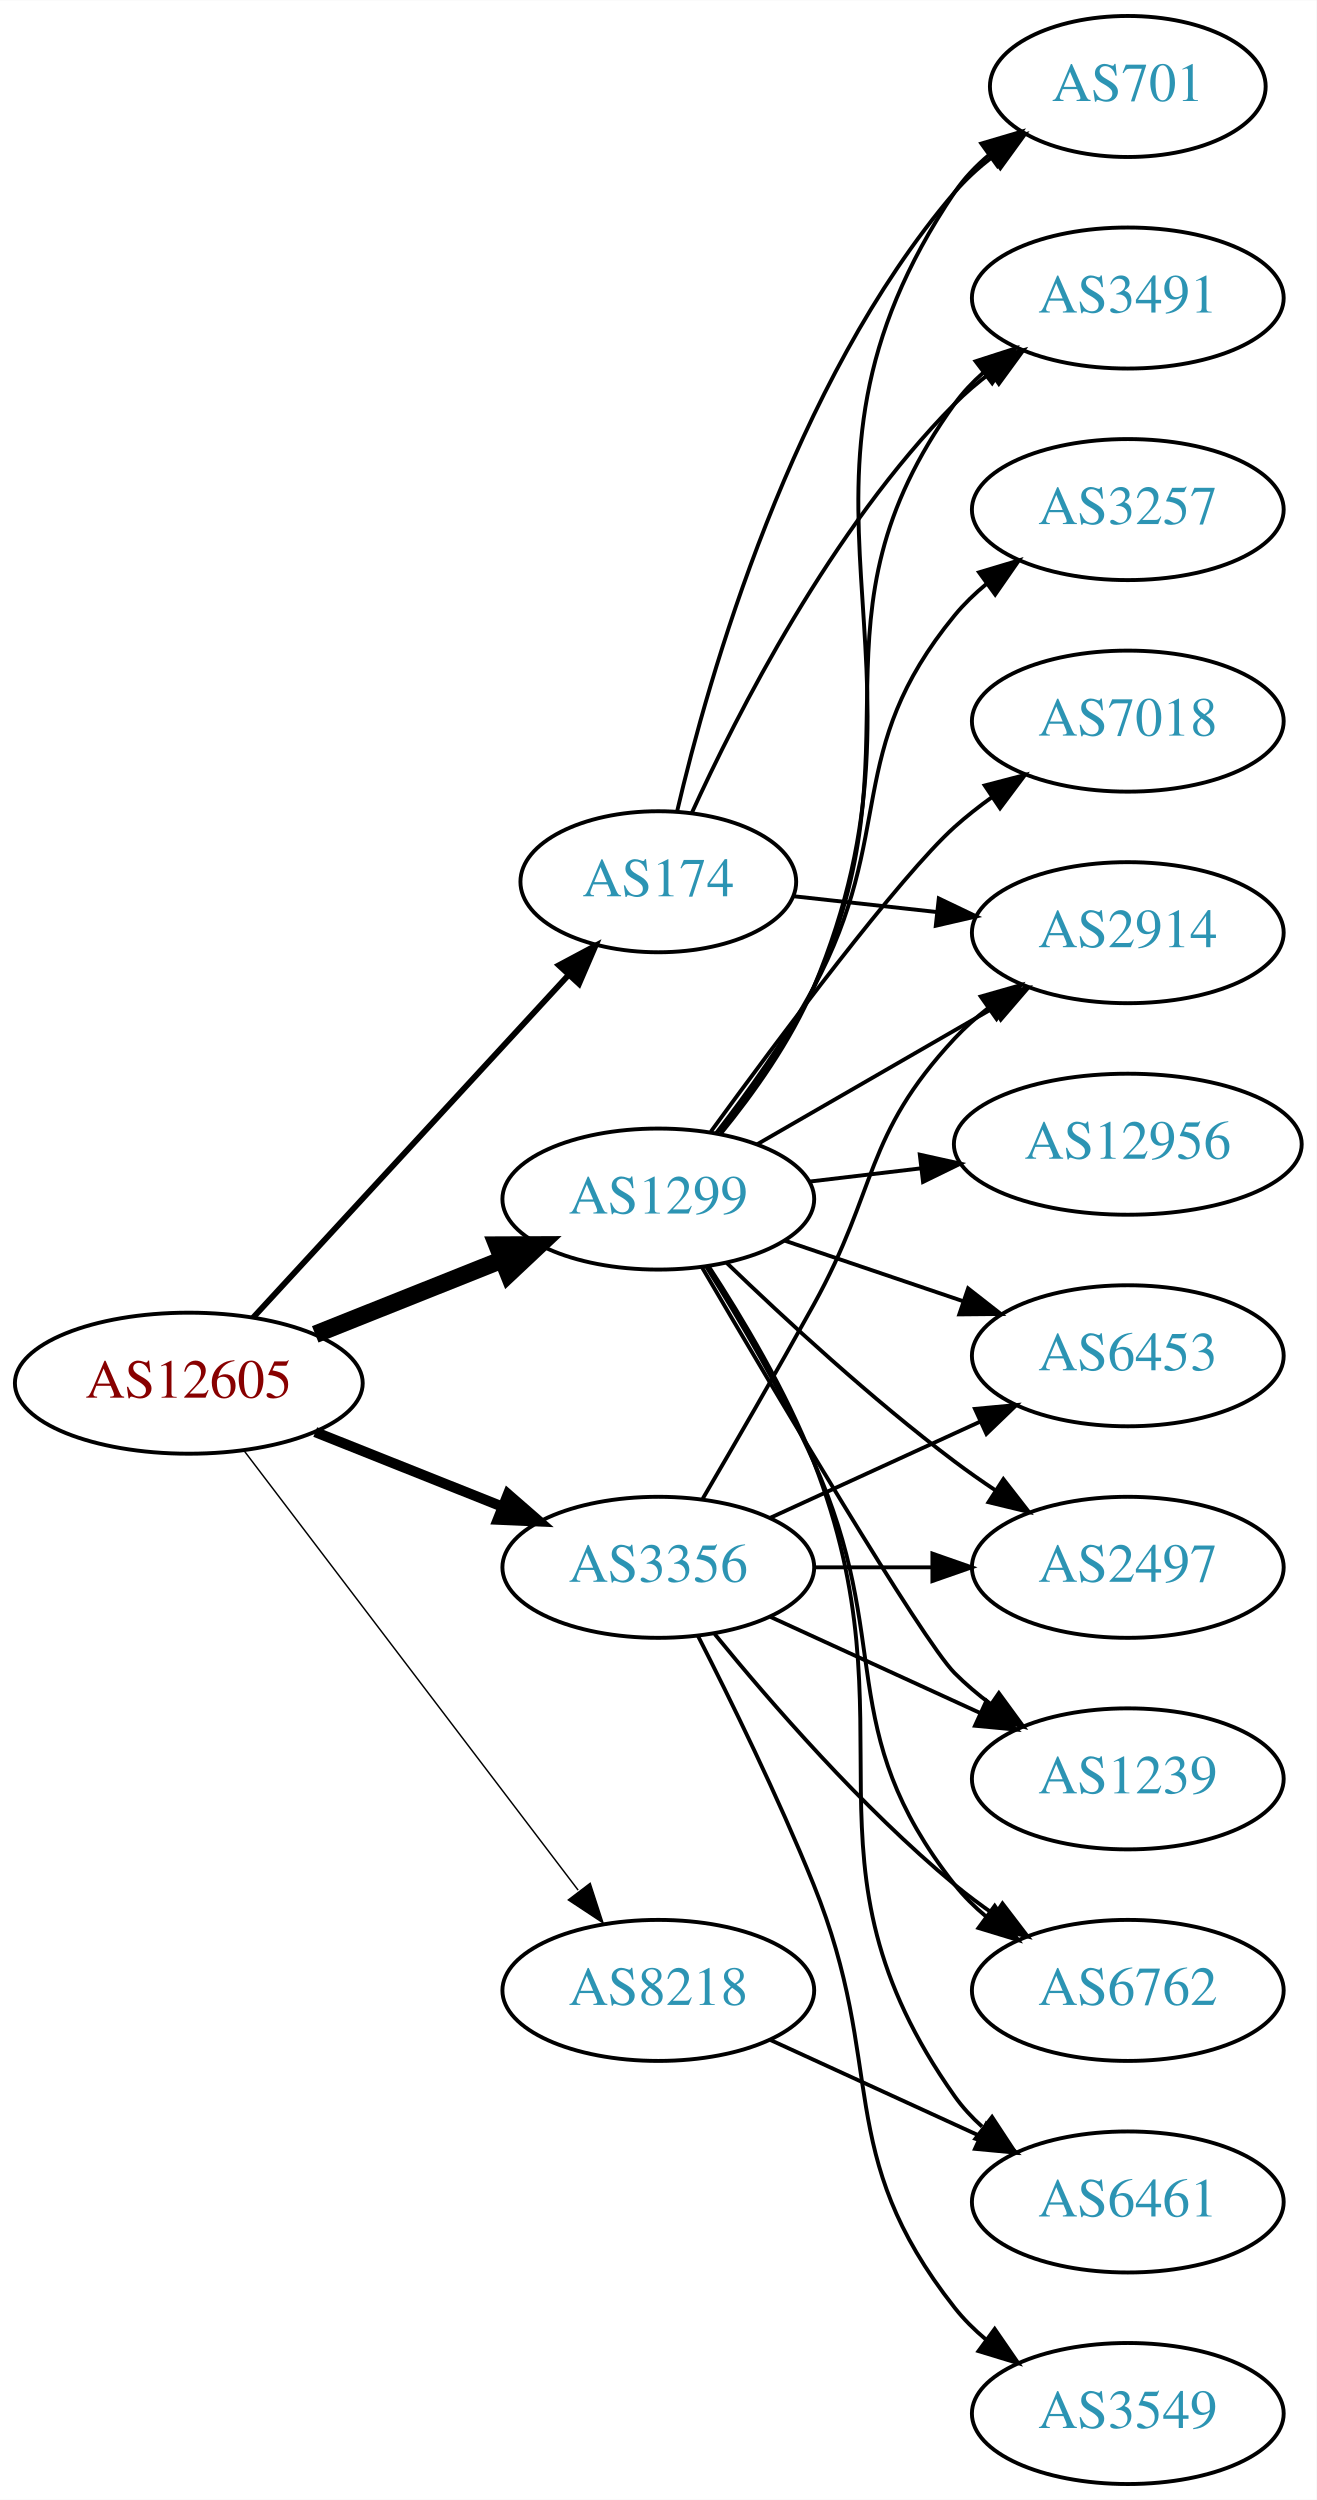
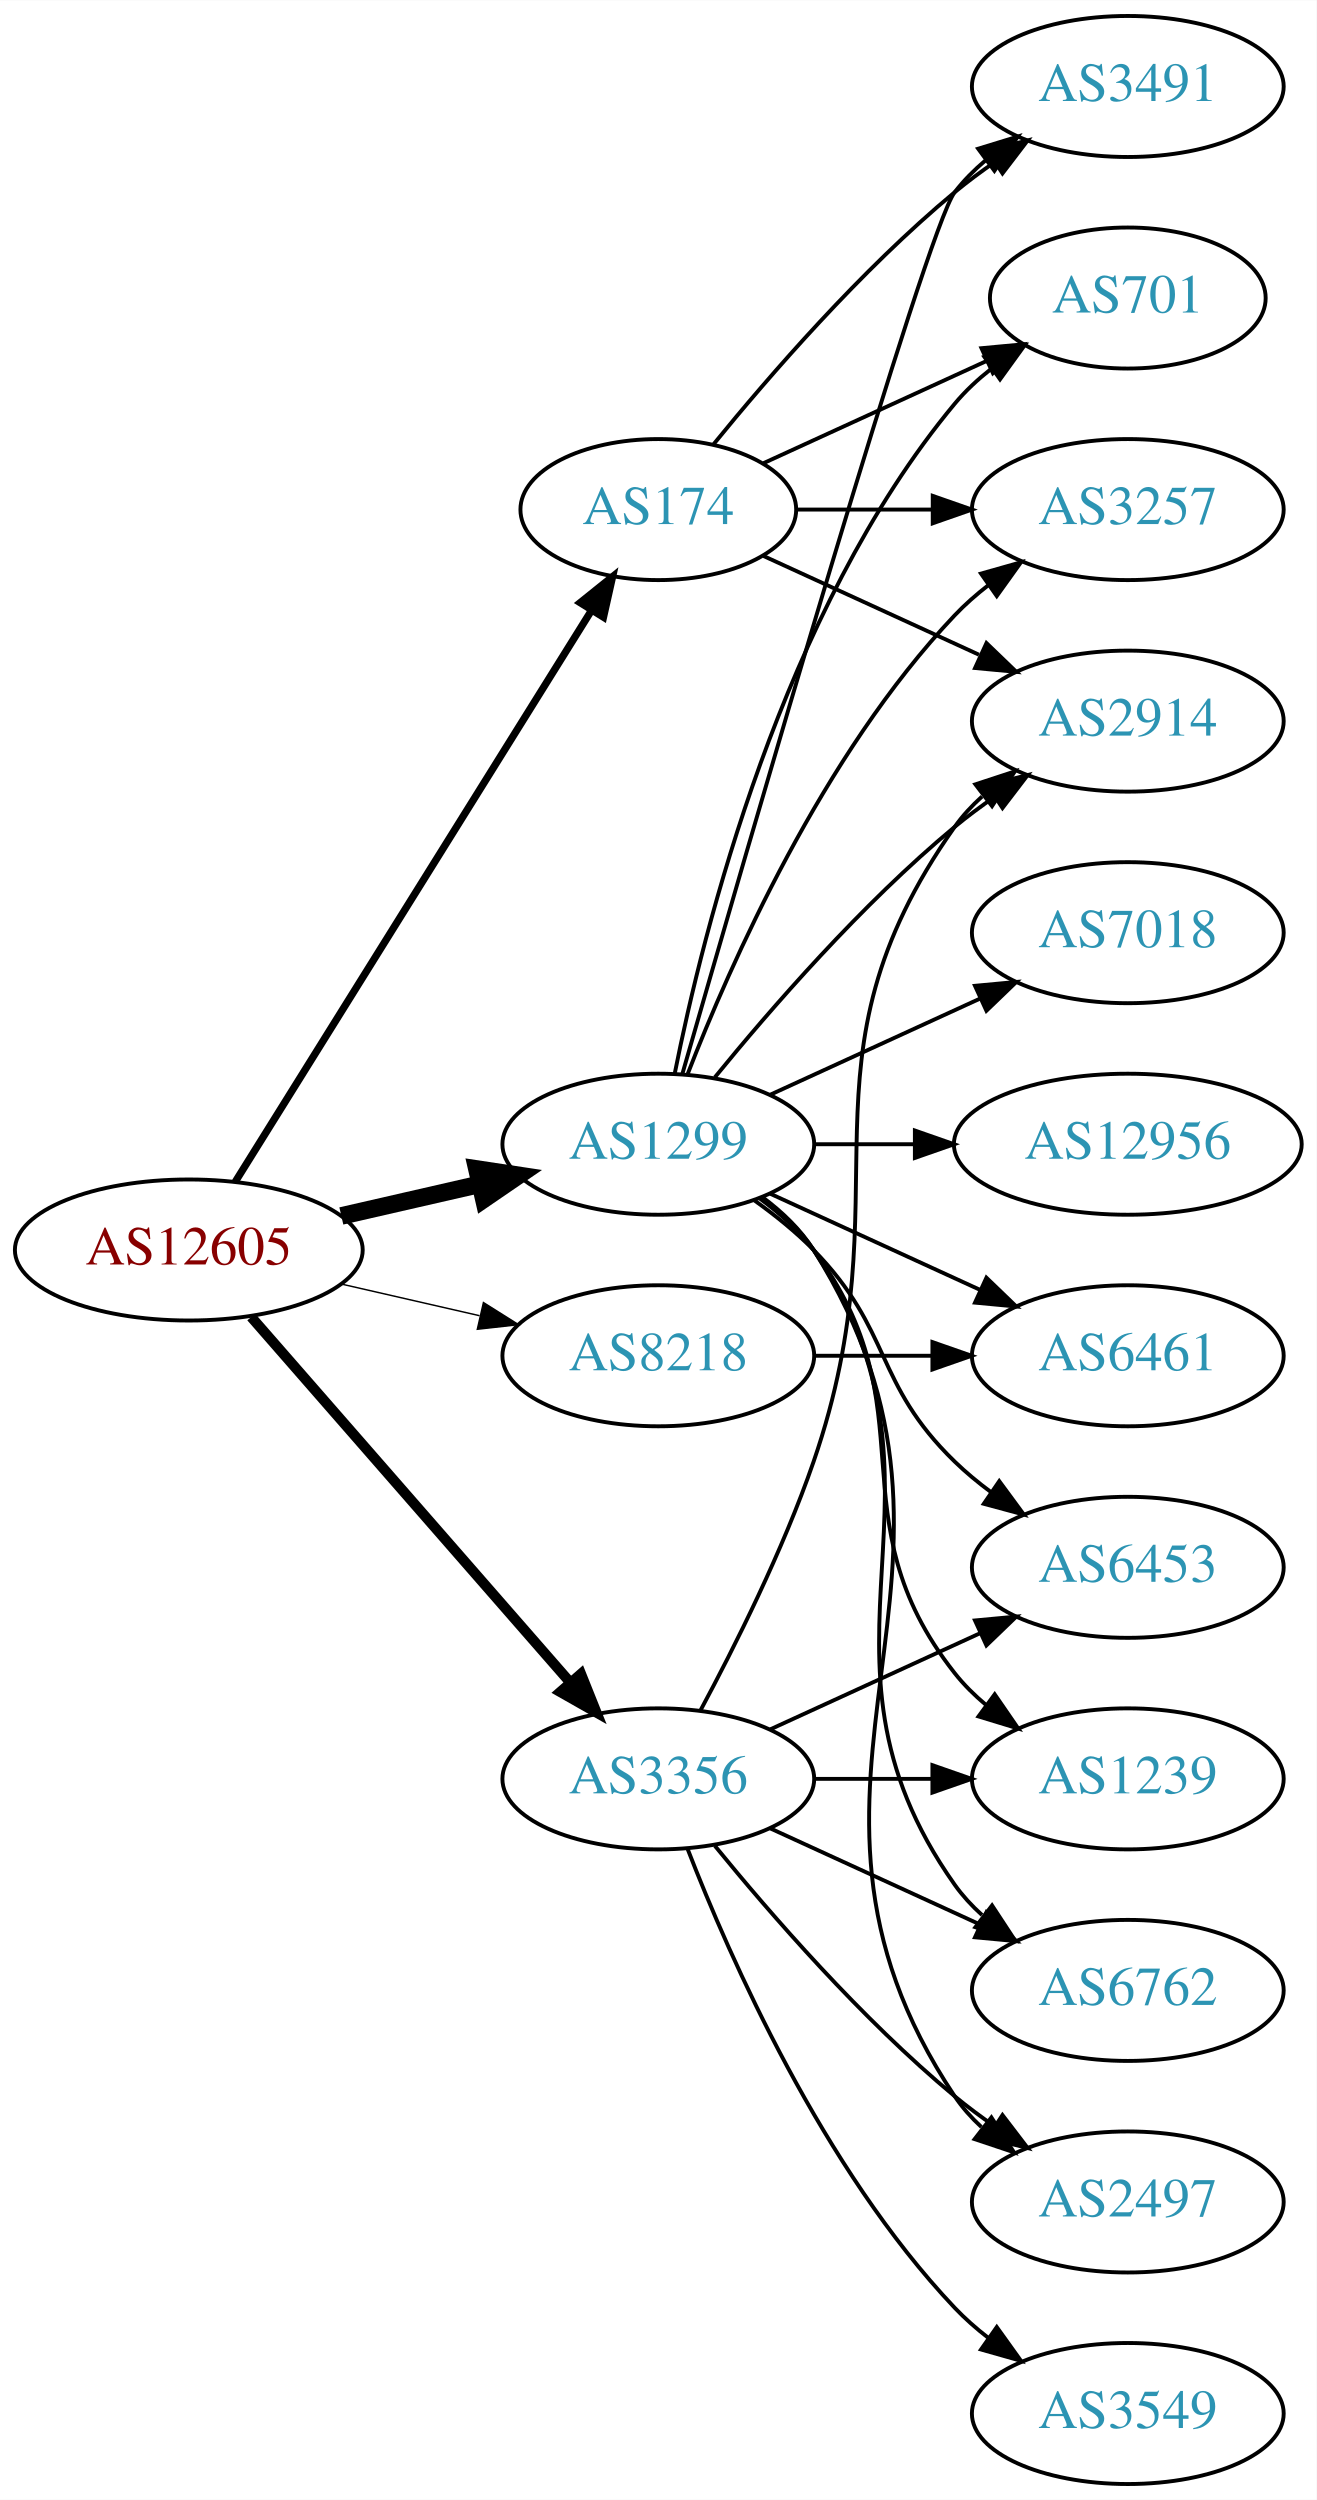
<svg xmlns="http://www.w3.org/2000/svg" xmlns:xlink="http://www.w3.org/1999/xlink" width="336pt" height="638pt" viewBox="0.00 0.00 336.08 638.00">
  <g id="graph0" class="graph" transform="scale(1 1) rotate(0) translate(4 634)">
    <polygon fill="white" stroke="none" points="-4,4 -4,-634 332.077,-634 332.077,4 -4,4" />
    <g id="node1" class="node">
      <g id="a_node1">
        <a xlink:href="/asn/12605" xlink:title="AS12605 ~ Linz, Austria [AT]">
-           <ellipse fill="#ffffff" stroke="black" cx="44.196" cy="-281" rx="44.393" ry="18" />
-           <text text-anchor="middle" x="44.196" y="-277.3" font-family="Times,serif" font-size="14.00" fill="#880000">AS12605</text>
+           <ellipse fill="#ffffff" stroke="black" cx="44.196" cy="-315" rx="44.393" ry="18" />
+           <text text-anchor="middle" x="44.196" y="-311.3" font-family="Times,serif" font-size="14.00" fill="#880000">AS12605</text>
        </a>
      </g>
    </g>
    <g id="node2" class="node">
      <g id="a_node2">
        <a xlink:href="/asn/174" xlink:title="AS174 ~ Cogent Communications [US]">
-           <ellipse fill="#ffffff" stroke="black" cx="164.039" cy="-409" rx="35.194" ry="18" />
-           <text text-anchor="middle" x="164.039" y="-405.3" font-family="Times,serif" font-size="14.00" fill="#2c94b3">AS174</text>
+           <ellipse fill="#ffffff" stroke="black" cx="164.039" cy="-504" rx="35.194" ry="18" />
+           <text text-anchor="middle" x="164.039" y="-500.3" font-family="Times,serif" font-size="14.00" fill="#2c94b3">AS174</text>
        </a>
      </g>
    </g>
    <g id="edge1" class="edge">
-       <path fill="none" stroke="black" stroke-width="1.5" d="M60.602,-297.734C81.182,-320.088 117.765,-359.824 141.187,-385.265" />
-       <polygon fill="black" stroke="black" stroke-width="1.5" points="138.653,-387.68 148.002,-392.667 143.803,-382.939 138.653,-387.68" />
+       <path fill="none" stroke="black" stroke-width="1.875" d="M56.071,-332.442C76.907,-365.859 122.546,-439.057 146.929,-478.163" />
+       <polygon fill="black" stroke="black" stroke-width="1.875" points="144.099,-480.239 152.36,-486.873 150.039,-476.536 144.099,-480.239" />
    </g>
    <g id="node3" class="node">
      <g id="a_node3">
        <a xlink:href="/asn/1299" xlink:title="AS1299 ~ Telia Carrier [EU]">
-           <ellipse fill="#ffffff" stroke="black" cx="164.039" cy="-328" rx="39.794" ry="18" />
-           <text text-anchor="middle" x="164.039" y="-324.3" font-family="Times,serif" font-size="14.00" fill="#2c94b3">AS1299</text>
+           <ellipse fill="#ffffff" stroke="black" cx="164.039" cy="-342" rx="39.794" ry="18" />
+           <text text-anchor="middle" x="164.039" y="-338.3" font-family="Times,serif" font-size="14.00" fill="#2c94b3">AS1299</text>
        </a>
      </g>
    </g>
    <g id="edge2" class="edge">
-       <path fill="none" stroke="black" stroke-width="4.5" d="M76.466,-293.472C91.148,-299.327 108.791,-306.364 124.309,-312.553" />
-       <polygon fill="black" stroke="black" stroke-width="4.5" points="122.904,-316.232 133.651,-316.279 125.821,-308.917 122.904,-316.232" />
+       <path fill="none" stroke="black" stroke-width="4.5" d="M83.131,-323.692C94.371,-326.267 106.784,-329.111 118.407,-331.774" />
+       <polygon fill="black" stroke="black" stroke-width="4.5" points="117.742,-335.661 128.369,-334.057 119.501,-327.985 117.742,-335.661" />
    </g>
    <g id="node4" class="node">
      <g id="a_node4">
        <a xlink:href="/asn/3356" xlink:title="AS3356 ~ Level 3 Parent, LLC [US]">
-           <ellipse fill="#ffffff" stroke="black" cx="164.039" cy="-234" rx="39.794" ry="18" />
-           <text text-anchor="middle" x="164.039" y="-230.3" font-family="Times,serif" font-size="14.00" fill="#2c94b3">AS3356</text>
+           <ellipse fill="#ffffff" stroke="black" cx="164.039" cy="-180" rx="39.794" ry="18" />
+           <text text-anchor="middle" x="164.039" y="-176.3" font-family="Times,serif" font-size="14.00" fill="#2c94b3">AS3356</text>
        </a>
      </g>
    </g>
    <g id="edge3" class="edge">
-       <path fill="none" stroke="black" stroke-width="2.625" d="M76.466,-268.528C91.148,-262.673 108.791,-255.636 124.309,-249.447" />
-       <polygon fill="black" stroke="black" stroke-width="2.625" points="125.659,-252.677 133.651,-245.721 123.066,-246.175 125.659,-252.677" />
+       <path fill="none" stroke="black" stroke-width="2.625" d="M60.121,-297.902C80.663,-274.369 117.782,-231.845 141.379,-204.813" />
+       <polygon fill="black" stroke="black" stroke-width="2.625" points="144.296,-206.794 148.235,-196.959 139.022,-202.191 144.296,-206.794" />
    </g>
    <g id="node5" class="node">
      <g id="a_node5">
        <a xlink:href="/asn/8218" xlink:title="AS8218 ~ legacy Neotelecoms [FR]">
-           <ellipse fill="#ffffff" stroke="black" cx="164.039" cy="-126" rx="39.794" ry="18" />
-           <text text-anchor="middle" x="164.039" y="-122.3" font-family="Times,serif" font-size="14.00" fill="#2c94b3">AS8218</text>
+           <ellipse fill="#ffffff" stroke="black" cx="164.039" cy="-288" rx="39.794" ry="18" />
+           <text text-anchor="middle" x="164.039" y="-284.3" font-family="Times,serif" font-size="14.00" fill="#2c94b3">AS8218</text>
        </a>
      </g>
    </g>
    <g id="edge4" class="edge">
-       <path fill="none" stroke="black" stroke-width="0.375" d="M58.258,-263.82C78.963,-236.586 119.44,-183.346 143.575,-151.601" />
-       <polygon fill="black" stroke="black" stroke-width="0.375" points="146.653,-153.336 149.919,-143.257 141.08,-149.099 146.653,-153.336" />
+       <path fill="none" stroke="black" stroke-width="0.375" d="M83.131,-306.308C94.371,-303.733 106.784,-300.889 118.407,-298.226" />
+       <polygon fill="black" stroke="black" stroke-width="0.375" points="119.403,-301.588 128.369,-295.943 117.84,-294.765 119.403,-301.588" />
    </g>
    <g id="node6" class="node">
      <g id="a_node6">
        <a xlink:href="/asn/2914" xlink:title="AS2914 ~ NTT America, Inc. [US]">
-           <ellipse fill="#ffffff" stroke="black" cx="283.881" cy="-396" rx="39.794" ry="18" />
-           <text text-anchor="middle" x="283.881" y="-392.3" font-family="Times,serif" font-size="14.00" fill="#2c94b3">AS2914</text>
+           <ellipse fill="#ffffff" stroke="black" cx="283.881" cy="-450" rx="39.794" ry="18" />
+           <text text-anchor="middle" x="283.881" y="-446.3" font-family="Times,serif" font-size="14.00" fill="#2c94b3">AS2914</text>
        </a>
      </g>
    </g>
    <g id="edge5" class="edge">
-       <path fill="none" stroke="black" d="M198.492,-405.309C209.869,-404.054 222.814,-402.626 235.09,-401.272" />
-       <polygon fill="black" stroke="black" points="235.639,-404.733 245.195,-400.157 234.872,-397.775 235.639,-404.733" />
+       <path fill="none" stroke="black" d="M190.9,-492.149C207.02,-484.762 228.023,-475.138 245.888,-466.952" />
+       <polygon fill="black" stroke="black" points="247.806,-469.923 255.439,-462.575 244.89,-463.559 247.806,-469.923" />
    </g>
    <g id="node7" class="node">
      <g id="a_node7">
-         <a xlink:href="/asn/701" xlink:title="AS701 ~ UUNET [US]">
-           <ellipse fill="#ffffff" stroke="black" cx="283.881" cy="-612" rx="35.194" ry="18" />
-           <text text-anchor="middle" x="283.881" y="-608.3" font-family="Times,serif" font-size="14.00" fill="#2c94b3">AS701</text>
+         <a xlink:href="/asn/3491" xlink:title="AS3491 ~ PCCW Global, Inc. [US]">
+           <ellipse fill="#ffffff" stroke="black" cx="283.881" cy="-612" rx="39.794" ry="18" />
+           <text text-anchor="middle" x="283.881" y="-608.3" font-family="Times,serif" font-size="14.00" fill="#2c94b3">AS3491</text>
        </a>
      </g>
    </g>
    <g id="edge6" class="edge">
-       <path fill="none" stroke="black" d="M168.819,-426.879C176.787,-460.988 198.094,-536.282 239.685,-585 242.463,-588.254 245.733,-591.242 249.211,-593.949" />
-       <polygon fill="black" stroke="black" points="247.356,-596.922 257.567,-599.746 251.346,-591.17 247.356,-596.922" />
+       <path fill="none" stroke="black" d="M178.196,-520.743C192.281,-538.039 215.84,-565.223 239.685,-585 242.901,-587.668 246.402,-590.27 249.972,-592.741" />
+       <polygon fill="black" stroke="black" points="248.05,-595.666 258.329,-598.236 251.896,-589.817 248.05,-595.666" />
    </g>
    <g id="node8" class="node">
      <g id="a_node8">
-         <a xlink:href="/asn/3491" xlink:title="AS3491 ~ PCCW Global, Inc. [US]">
-           <ellipse fill="#ffffff" stroke="black" cx="283.881" cy="-558" rx="39.794" ry="18" />
-           <text text-anchor="middle" x="283.881" y="-554.3" font-family="Times,serif" font-size="14.00" fill="#2c94b3">AS3491</text>
+         <a xlink:href="/asn/701" xlink:title="AS701 ~ UUNET [US]">
+           <ellipse fill="#ffffff" stroke="black" cx="283.881" cy="-558" rx="35.194" ry="18" />
+           <text text-anchor="middle" x="283.881" y="-554.3" font-family="Times,serif" font-size="14.00" fill="#2c94b3">AS701</text>
        </a>
      </g>
    </g>
    <g id="edge7" class="edge">
-       <path fill="none" stroke="black" d="M172.553,-426.477C184.106,-451.831 208.232,-499.245 239.685,-531 242.476,-533.818 245.615,-536.477 248.893,-538.946" />
-       <polygon fill="black" stroke="black" points="246.993,-541.887 257.215,-544.677 250.964,-536.122 246.993,-541.887" />
-     </g>
-     <g id="edge14" class="edge">
-       <path fill="none" stroke="black" d="M189.17,-341.925C206.609,-351.988 230.383,-365.707 249.621,-376.808" />
-       <polygon fill="black" stroke="black" points="247.966,-379.893 258.377,-381.86 251.465,-373.83 247.966,-379.893" />
-     </g>
-     <g id="edge18" class="edge">
-       <path fill="none" stroke="black" d="M180.069,-344.799C188.3,-354.899 197.961,-368.399 203.685,-382 239.228,-466.456 188.414,-509.057 239.685,-585 242.079,-588.546 245.111,-591.716 248.453,-594.525" />
-       <polygon fill="black" stroke="black" points="246.503,-597.433 256.664,-600.433 250.592,-591.752 246.503,-597.433" />
-     </g>
-     <g id="edge10" class="edge">
-       <path fill="none" stroke="black" d="M179.757,-344.936C187.884,-355.081 197.545,-368.581 203.685,-382 232.031,-443.951 199.845,-475.735 239.685,-531 241.765,-533.885 244.258,-536.53 246.982,-538.94" />
-       <polygon fill="black" stroke="black" points="245.038,-541.858 255.122,-545.108 249.266,-536.279 245.038,-541.858" />
+       <path fill="none" stroke="black" d="M190.9,-515.851C207.631,-523.518 229.621,-533.594 247.905,-541.972" />
+       <polygon fill="black" stroke="black" points="246.531,-545.193 257.08,-546.177 249.448,-538.829 246.531,-545.193" />
    </g>
    <g id="node9" class="node">
      <g id="a_node9">
+         <a xlink:href="/asn/3257" xlink:title="AS3257 ~ GTT [DE]">
+           <ellipse fill="#ffffff" stroke="black" cx="283.881" cy="-504" rx="39.794" ry="18" />
+           <text text-anchor="middle" x="283.881" y="-500.3" font-family="Times,serif" font-size="14.00" fill="#2c94b3">AS3257</text>
+         </a>
+       </g>
+     </g>
+     <g id="edge8" class="edge">
+       <path fill="none" stroke="black" d="M199.44,-504C210.264,-504 222.432,-504 234.059,-504" />
+       <polygon fill="black" stroke="black" points="234.09,-507.5 244.09,-504 234.09,-500.5 234.09,-507.5" />
+     </g>
+     <g id="edge14" class="edge">
+       <path fill="none" stroke="black" d="M178.458,-359.065C192.572,-376.375 215.987,-403.345 239.685,-423 242.901,-425.668 246.402,-428.27 249.972,-430.741" />
+       <polygon fill="black" stroke="black" points="248.05,-433.666 258.329,-436.236 251.896,-427.817 248.05,-433.666" />
+     </g>
+     <g id="edge17" class="edge">
+       <path fill="none" stroke="black" d="M170.153,-359.859C185.824,-414.407 232.543,-575.704 239.685,-585 241.975,-587.981 244.695,-590.716 247.639,-593.205" />
+       <polygon fill="black" stroke="black" points="245.686,-596.113 255.816,-599.218 249.833,-590.473 245.686,-596.113" />
+     </g>
+     <g id="edge16" class="edge">
+       <path fill="none" stroke="black" d="M168.237,-360.073C175.401,-396.141 195.675,-478.125 239.685,-531 242.422,-534.288 245.667,-537.298 249.13,-540.017" />
+       <polygon fill="black" stroke="black" points="247.265,-542.983 257.471,-545.827 251.267,-537.239 247.265,-542.983" />
+     </g>
+     <g id="edge15" class="edge">
+       <path fill="none" stroke="black" d="M171.562,-359.994C182.312,-387.728 205.969,-441.429 239.685,-477 242.271,-479.728 245.188,-482.294 248.257,-484.677" />
+       <polygon fill="black" stroke="black" points="246.411,-487.658 256.605,-490.543 250.435,-481.93 246.411,-487.658" />
+     </g>
+     <g id="node10" class="node">
+       <g id="a_node10">
+         <a xlink:href="/asn/6762" xlink:title="AS6762 ~ TELECOM ITALIA SPARKLE S.p.A. [IT]">
+           <ellipse fill="#ffffff" stroke="black" cx="283.881" cy="-126" rx="39.794" ry="18" />
+           <text text-anchor="middle" x="283.881" y="-122.3" font-family="Times,serif" font-size="14.00" fill="#2c94b3">AS6762</text>
+         </a>
+       </g>
+     </g>
+     <g id="edge9" class="edge">
+       <path fill="none" stroke="black" d="M190.358,-328.393C195.414,-324.649 200.225,-320.169 203.685,-315 244.71,-253.706 197.106,-213.225 239.685,-153 241.676,-150.184 244.063,-147.599 246.679,-145.24" />
+       <polygon fill="black" stroke="black" points="249.232,-147.694 255.048,-138.838 244.978,-142.135 249.232,-147.694" />
+     </g>
+     <g id="node11" class="node">
+       <g id="a_node11">
+         <a xlink:href="/asn/6461" xlink:title="AS6461 ~ Zayo Bandwidth [US]">
+           <ellipse fill="#ffffff" stroke="black" cx="283.881" cy="-288" rx="39.794" ry="18" />
+           <text text-anchor="middle" x="283.881" y="-284.3" font-family="Times,serif" font-size="14.00" fill="#2c94b3">AS6461</text>
+         </a>
+       </g>
+     </g>
+     <g id="edge10" class="edge">
+       <path fill="none" stroke="black" d="M192.667,-329.339C208.624,-322.027 228.895,-312.739 246.178,-304.819" />
+       <polygon fill="black" stroke="black" points="247.793,-307.929 255.425,-300.581 244.876,-301.565 247.793,-307.929" />
+     </g>
+     <g id="node12" class="node">
+       <g id="a_node12">
+         <a xlink:href="/asn/2497" xlink:title="AS2497 ~ Internet Initiative Japan Inc. [JP]">
+           <ellipse fill="#ffffff" stroke="black" cx="283.881" cy="-72" rx="39.794" ry="18" />
+           <text text-anchor="middle" x="283.881" y="-68.3" font-family="Times,serif" font-size="14.00" fill="#2c94b3">AS2497</text>
+         </a>
+       </g>
+     </g>
+     <g id="edge11" class="edge">
+       <path fill="none" stroke="black" d="M190.565,-328.528C195.61,-324.777 200.365,-320.26 203.685,-315 255.635,-232.7 185.647,-179.944 239.685,-99 241.6,-96.131 243.934,-93.51 246.515,-91.128" />
+       <polygon fill="black" stroke="black" points="249.066,-93.579 254.827,-84.687 244.779,-88.046 249.066,-93.579" />
+     </g>
+     <g id="node13" class="node">
+       <g id="a_node13">
+         <a xlink:href="/asn/6453" xlink:title="AS6453 ~ TATA COMMUNICATIONS (AMERICA) INC [US]">
+           <ellipse fill="#ffffff" stroke="black" cx="283.881" cy="-234" rx="39.794" ry="18" />
+           <text text-anchor="middle" x="283.881" y="-230.3" font-family="Times,serif" font-size="14.00" fill="#2c94b3">AS6453</text>
+         </a>
+       </g>
+     </g>
+     <g id="edge12" class="edge">
+       <path fill="none" stroke="black" d="M188.633,-327.611C193.889,-323.852 199.22,-319.563 203.685,-315 223.858,-294.383 218.992,-281.094 239.685,-261 242.53,-258.237 245.704,-255.614 249.004,-253.166" />
+       <polygon fill="black" stroke="black" points="251.07,-255.994 257.352,-247.462 247.121,-250.214 251.07,-255.994" />
+     </g>
+     <g id="node14" class="node">
+       <g id="a_node14">
+         <a xlink:href="/asn/7018" xlink:title="AS7018 ~ AT&amp;T Services, Inc. [US]">
+           <ellipse fill="#ffffff" stroke="black" cx="283.881" cy="-396" rx="39.794" ry="18" />
+           <text text-anchor="middle" x="283.881" y="-392.3" font-family="Times,serif" font-size="14.00" fill="#2c94b3">AS7018</text>
+         </a>
+       </g>
+     </g>
+     <g id="edge13" class="edge">
+       <path fill="none" stroke="black" d="M192.667,-354.661C208.624,-361.973 228.895,-371.261 246.178,-379.181" />
+       <polygon fill="black" stroke="black" points="244.876,-382.435 255.425,-383.419 247.793,-376.071 244.876,-382.435" />
+     </g>
+     <g id="node15" class="node">
+       <g id="a_node15">
        <a xlink:href="/asn/1239" xlink:title="AS1239 ~ Sprint [US]">
          <ellipse fill="#ffffff" stroke="black" cx="283.881" cy="-180" rx="39.794" ry="18" />
          <text text-anchor="middle" x="283.881" y="-176.3" font-family="Times,serif" font-size="14.00" fill="#2c94b3">AS1239</text>
        </a>
      </g>
    </g>
-     <g id="edge8" class="edge">
-       <path fill="none" stroke="black" d="M175.136,-310.669C193.52,-279.264 231.332,-215.402 239.685,-207 242.481,-204.187 245.623,-201.532 248.904,-199.064" />
-       <polygon fill="black" stroke="black" points="250.974,-201.889 257.228,-193.336 247.006,-196.122 250.974,-201.889" />
-     </g>
-     <g id="node10" class="node">
-       <g id="a_node10">
-         <a xlink:href="/asn/3257" xlink:title="AS3257 ~ GTT [DE]">
-           <ellipse fill="#ffffff" stroke="black" cx="283.881" cy="-504" rx="39.794" ry="18" />
-           <text text-anchor="middle" x="283.881" y="-500.3" font-family="Times,serif" font-size="14.00" fill="#2c94b3">AS3257</text>
-         </a>
-       </g>
-     </g>
-     <g id="edge9" class="edge">
-       <path fill="none" stroke="black" d="M178.767,-344.766C186.754,-355.07 196.609,-368.788 203.685,-382 225.003,-421.803 211.042,-442.096 239.685,-477 242.069,-479.906 244.853,-482.59 247.837,-485.048" />
-       <polygon fill="black" stroke="black" points="245.918,-487.98 256.068,-491.017 250.027,-482.313 245.918,-487.98" />
-     </g>
-     <g id="node11" class="node">
-       <g id="a_node11">
-         <a xlink:href="/asn/6762" xlink:title="AS6762 ~ TELECOM ITALIA SPARKLE S.p.A. [IT]">
-           <ellipse fill="#ffffff" stroke="black" cx="283.881" cy="-126" rx="39.794" ry="18" />
-           <text text-anchor="middle" x="283.881" y="-122.3" font-family="Times,serif" font-size="14.00" fill="#2c94b3">AS6762</text>
-         </a>
-       </g>
-     </g>
-     <g id="edge11" class="edge">
-       <path fill="none" stroke="black" d="M176.379,-310.599C184.676,-297.368 195.812,-278.514 203.685,-261 224.431,-214.852 208.386,-192.754 239.685,-153 242.01,-150.047 244.754,-147.33 247.713,-144.853" />
-       <polygon fill="black" stroke="black" points="249.906,-147.585 255.91,-138.855 245.772,-141.936 249.906,-147.585" />
-     </g>
-     <g id="node12" class="node">
-       <g id="a_node12">
-         <a xlink:href="/asn/6453" xlink:title="AS6453 ~ TATA COMMUNICATIONS (AMERICA) INC [US]">
-           <ellipse fill="#ffffff" stroke="black" cx="283.881" cy="-288" rx="39.794" ry="18" />
-           <text text-anchor="middle" x="283.881" y="-284.3" font-family="Times,serif" font-size="14.00" fill="#2c94b3">AS6453</text>
-         </a>
-       </g>
-     </g>
-     <g id="edge12" class="edge">
-       <path fill="none" stroke="black" d="M196.309,-317.386C210.292,-312.639 226.963,-306.981 241.925,-301.902" />
-       <polygon fill="black" stroke="black" points="243.12,-305.192 251.465,-298.664 240.87,-298.564 243.12,-305.192" />
-     </g>
-     <g id="node13" class="node">
-       <g id="a_node13">
-         <a xlink:href="/asn/7018" xlink:title="AS7018 ~ AT&amp;T Services, Inc. [US]">
-           <ellipse fill="#ffffff" stroke="black" cx="283.881" cy="-450" rx="39.794" ry="18" />
-           <text text-anchor="middle" x="283.881" y="-446.3" font-family="Times,serif" font-size="14.00" fill="#2c94b3">AS7018</text>
-         </a>
-       </g>
-     </g>
-     <g id="edge13" class="edge">
-       <path fill="none" stroke="black" d="M177.445,-345.209C194.788,-369.008 225.718,-410.457 239.685,-423 242.636,-425.65 245.878,-428.2 249.22,-430.604" />
-       <polygon fill="black" stroke="black" points="247.368,-433.576 257.62,-436.251 251.274,-427.767 247.368,-433.576" />
-     </g>
-     <g id="node14" class="node">
-       <g id="a_node14">
-         <a xlink:href="/asn/2497" xlink:title="AS2497 ~ Internet Initiative Japan Inc. [JP]">
-           <ellipse fill="#ffffff" stroke="black" cx="283.881" cy="-234" rx="39.794" ry="18" />
-           <text text-anchor="middle" x="283.881" y="-230.3" font-family="Times,serif" font-size="14.00" fill="#2c94b3">AS2497</text>
-         </a>
-       </g>
-     </g>
-     <g id="edge15" class="edge">
-       <path fill="none" stroke="black" d="M181.516,-311.691C196.184,-297.551 218.534,-276.914 239.685,-261 243.024,-258.488 246.602,-255.983 250.217,-253.568" />
-       <polygon fill="black" stroke="black" points="252.123,-256.504 258.624,-248.138 248.325,-250.624 252.123,-256.504" />
-     </g>
-     <g id="node15" class="node">
-       <g id="a_node15">
-         <a xlink:href="/asn/6461" xlink:title="AS6461 ~ Zayo Bandwidth [US]">
-           <ellipse fill="#ffffff" stroke="black" cx="283.881" cy="-72" rx="39.794" ry="18" />
-           <text text-anchor="middle" x="283.881" y="-68.3" font-family="Times,serif" font-size="14.00" fill="#2c94b3">AS6461</text>
-         </a>
-       </g>
-     </g>
-     <g id="edge16" class="edge">
-       <path fill="none" stroke="black" d="M176.912,-310.823C185.481,-297.705 196.725,-278.896 203.685,-261 230.421,-192.26 197.106,-159.225 239.685,-99 241.676,-96.184 244.063,-93.599 246.679,-91.24" />
-       <polygon fill="black" stroke="black" points="249.232,-93.694 255.048,-84.838 244.978,-88.135 249.232,-93.694" />
+     <g id="edge18" class="edge">
+       <path fill="none" stroke="black" d="M189.969,-328.118C195.046,-324.389 199.964,-319.984 203.685,-315 233.957,-274.458 208.386,-246.754 239.685,-207 242.01,-204.047 244.754,-201.33 247.713,-198.853" />
+       <polygon fill="black" stroke="black" points="249.906,-201.585 255.91,-192.855 245.772,-195.936 249.906,-201.585" />
    </g>
    <g id="node16" class="node">
      <g id="a_node16">
        <a xlink:href="/asn/12956" xlink:title="AS12956 ~ TELXIUS [ES]">
          <ellipse fill="#ffffff" stroke="black" cx="283.881" cy="-342" rx="44.393" ry="18" />
          <text text-anchor="middle" x="283.881" y="-338.3" font-family="Times,serif" font-size="14.00" fill="#2c94b3">AS12956</text>
        </a>
      </g>
    </g>
-     <g id="edge17" class="edge">
-       <path fill="none" stroke="black" d="M202.649,-332.468C211.652,-333.538 221.422,-334.698 230.945,-335.83" />
-       <polygon fill="black" stroke="black" points="230.79,-339.336 241.133,-337.04 231.616,-332.385 230.79,-339.336" />
+     <g id="edge19" class="edge">
+       <path fill="none" stroke="black" d="M203.951,-342C212.054,-342 220.729,-342 229.255,-342" />
+       <polygon fill="black" stroke="black" points="229.533,-345.5 239.533,-342 229.533,-338.5 229.533,-345.5" />
+     </g>
+     <g id="edge24" class="edge">
+       <path fill="none" stroke="black" d="M174.831,-197.526C183.469,-213.611 195.866,-238.315 203.685,-261 227.719,-330.731 197.106,-362.775 239.685,-423 241.676,-425.816 244.063,-428.401 246.679,-430.76" />
+       <polygon fill="black" stroke="black" points="244.978,-433.865 255.048,-437.162 249.232,-428.306 244.978,-433.865" />
+     </g>
+     <g id="edge25" class="edge">
+       <path fill="none" stroke="black" d="M192.667,-167.339C208.624,-160.027 228.895,-150.739 246.178,-142.819" />
+       <polygon fill="black" stroke="black" points="247.793,-145.929 255.425,-138.581 244.876,-139.565 247.793,-145.929" />
    </g>
    <g id="edge21" class="edge">
-       <path fill="none" stroke="black" d="M175.385,-251.534C183.271,-264.994 194.329,-284.077 203.685,-301 220.231,-330.927 216.387,-343.968 239.685,-369 242.246,-371.751 245.147,-374.333 248.205,-376.726" />
-       <polygon fill="black" stroke="black" points="246.35,-379.701 256.539,-382.606 250.385,-373.981 246.35,-379.701" />
-     </g>
-     <g id="edge20" class="edge">
-       <path fill="none" stroke="black" d="M192.667,-221.339C208.624,-214.027 228.895,-204.739 246.178,-196.819" />
-       <polygon fill="black" stroke="black" points="247.793,-199.929 255.425,-192.581 244.876,-193.565 247.793,-199.929" />
+       <path fill="none" stroke="black" d="M178.458,-162.935C192.572,-145.625 215.987,-118.655 239.685,-99 242.901,-96.332 246.402,-93.73 249.972,-91.259" />
+       <polygon fill="black" stroke="black" points="251.896,-94.183 258.329,-85.764 248.05,-88.334 251.896,-94.183" />
    </g>
    <g id="edge22" class="edge">
-       <path fill="none" stroke="black" d="M178.458,-216.935C192.572,-199.625 215.987,-172.655 239.685,-153 242.901,-150.332 246.402,-147.73 249.972,-145.259" />
-       <polygon fill="black" stroke="black" points="251.896,-148.183 258.329,-139.764 248.05,-142.334 251.896,-148.183" />
+       <path fill="none" stroke="black" d="M192.667,-192.661C208.624,-199.973 228.895,-209.261 246.178,-217.181" />
+       <polygon fill="black" stroke="black" points="244.876,-220.435 255.425,-221.419 247.793,-214.071 244.876,-220.435" />
    </g>
    <g id="edge23" class="edge">
-       <path fill="none" stroke="black" d="M192.667,-246.661C208.624,-253.973 228.895,-263.261 246.178,-271.181" />
-       <polygon fill="black" stroke="black" points="244.876,-274.435 255.425,-275.419 247.793,-268.071 244.876,-274.435" />
-     </g>
-     <g id="edge24" class="edge">
-       <path fill="none" stroke="black" d="M203.951,-234C213.505,-234 223.854,-234 233.817,-234" />
-       <polygon fill="black" stroke="black" points="234.009,-237.5 244.009,-234 234.009,-230.5 234.009,-237.5" />
+       <path fill="none" stroke="black" d="M203.951,-180C213.505,-180 223.854,-180 233.817,-180" />
+       <polygon fill="black" stroke="black" points="234.009,-183.5 244.009,-180 234.009,-176.5 234.009,-183.5" />
    </g>
    <g id="node17" class="node">
      <g id="a_node17">
        <a xlink:href="/asn/3549" xlink:title="AS3549 ~ Level 3 Parent, LLC [US]">
          <ellipse fill="#ffffff" stroke="black" cx="283.881" cy="-18" rx="39.794" ry="18" />
          <text text-anchor="middle" x="283.881" y="-14.3" font-family="Times,serif" font-size="14.00" fill="#2c94b3">AS3549</text>
        </a>
      </g>
    </g>
-     <g id="edge19" class="edge">
-       <path fill="none" stroke="black" d="M174.119,-216.583C182.388,-200.366 194.65,-175.397 203.685,-153 222.615,-106.078 208.386,-84.754 239.685,-45 242.01,-42.047 244.754,-39.33 247.713,-36.853" />
-       <polygon fill="black" stroke="black" points="249.906,-39.585 255.91,-30.855 245.772,-33.936 249.906,-39.585" />
-     </g>
-     <g id="edge25" class="edge">
-       <path fill="none" stroke="black" d="M192.667,-113.339C208.624,-106.027 228.895,-96.739 246.178,-88.819" />
-       <polygon fill="black" stroke="black" points="247.793,-91.929 255.425,-84.581 244.876,-85.565 247.793,-91.929" />
+     <g id="edge20" class="edge">
+       <path fill="none" stroke="black" d="M171.562,-162.006C182.312,-134.272 205.969,-80.571 239.685,-45 242.271,-42.272 245.188,-39.706 248.257,-37.323" />
+       <polygon fill="black" stroke="black" points="250.435,-40.069 256.605,-31.457 246.411,-34.342 250.435,-40.069" />
+     </g>
+     <g id="edge26" class="edge">
+       <path fill="none" stroke="black" d="M203.951,-288C213.505,-288 223.854,-288 233.817,-288" />
+       <polygon fill="black" stroke="black" points="234.009,-291.5 244.009,-288 234.009,-284.5 234.009,-291.5" />
    </g>
  </g>
</svg>
